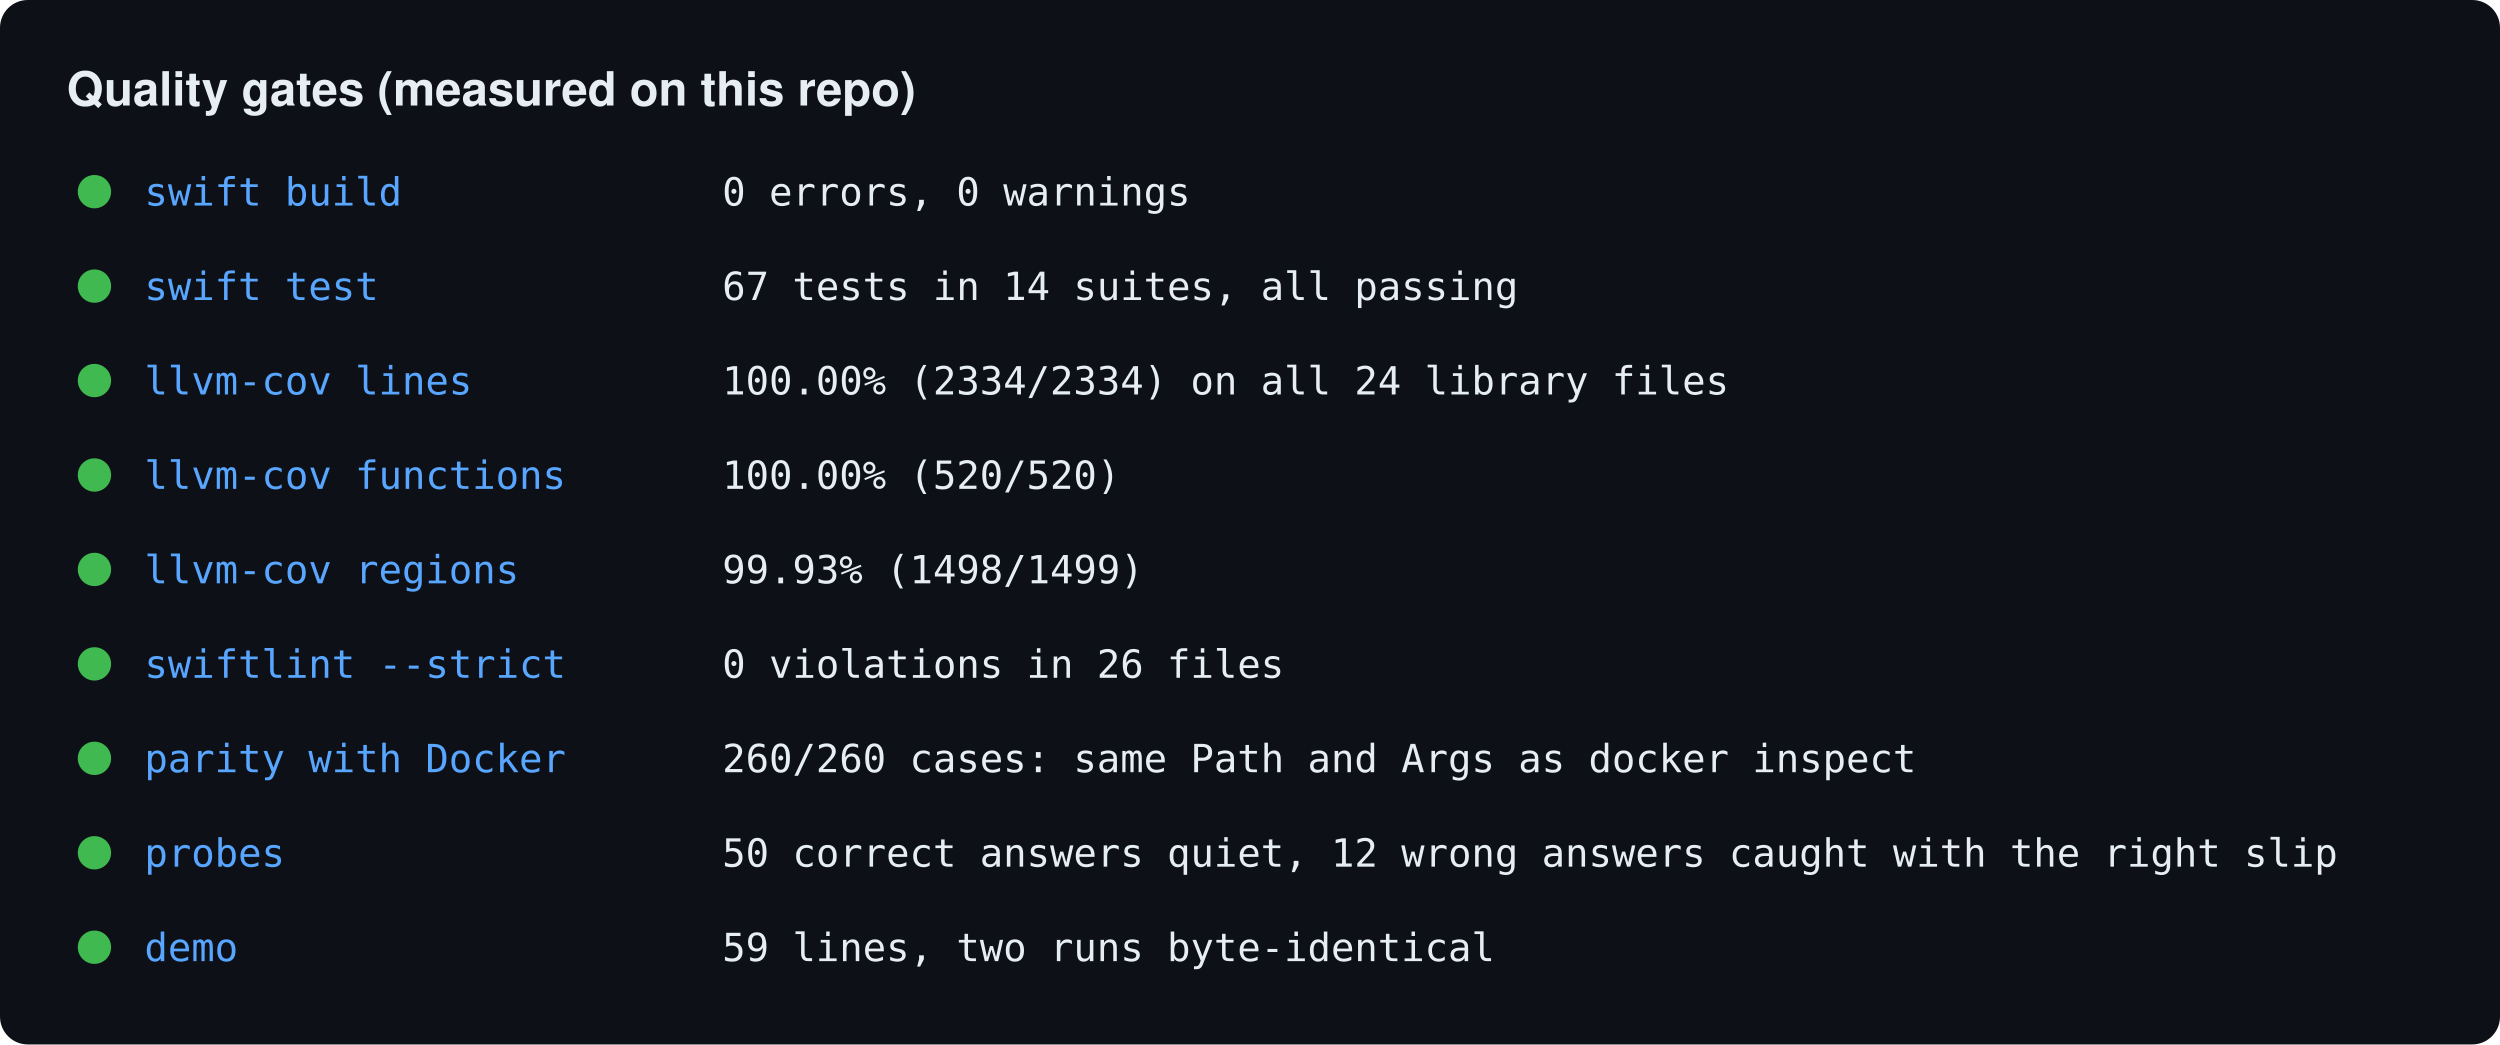
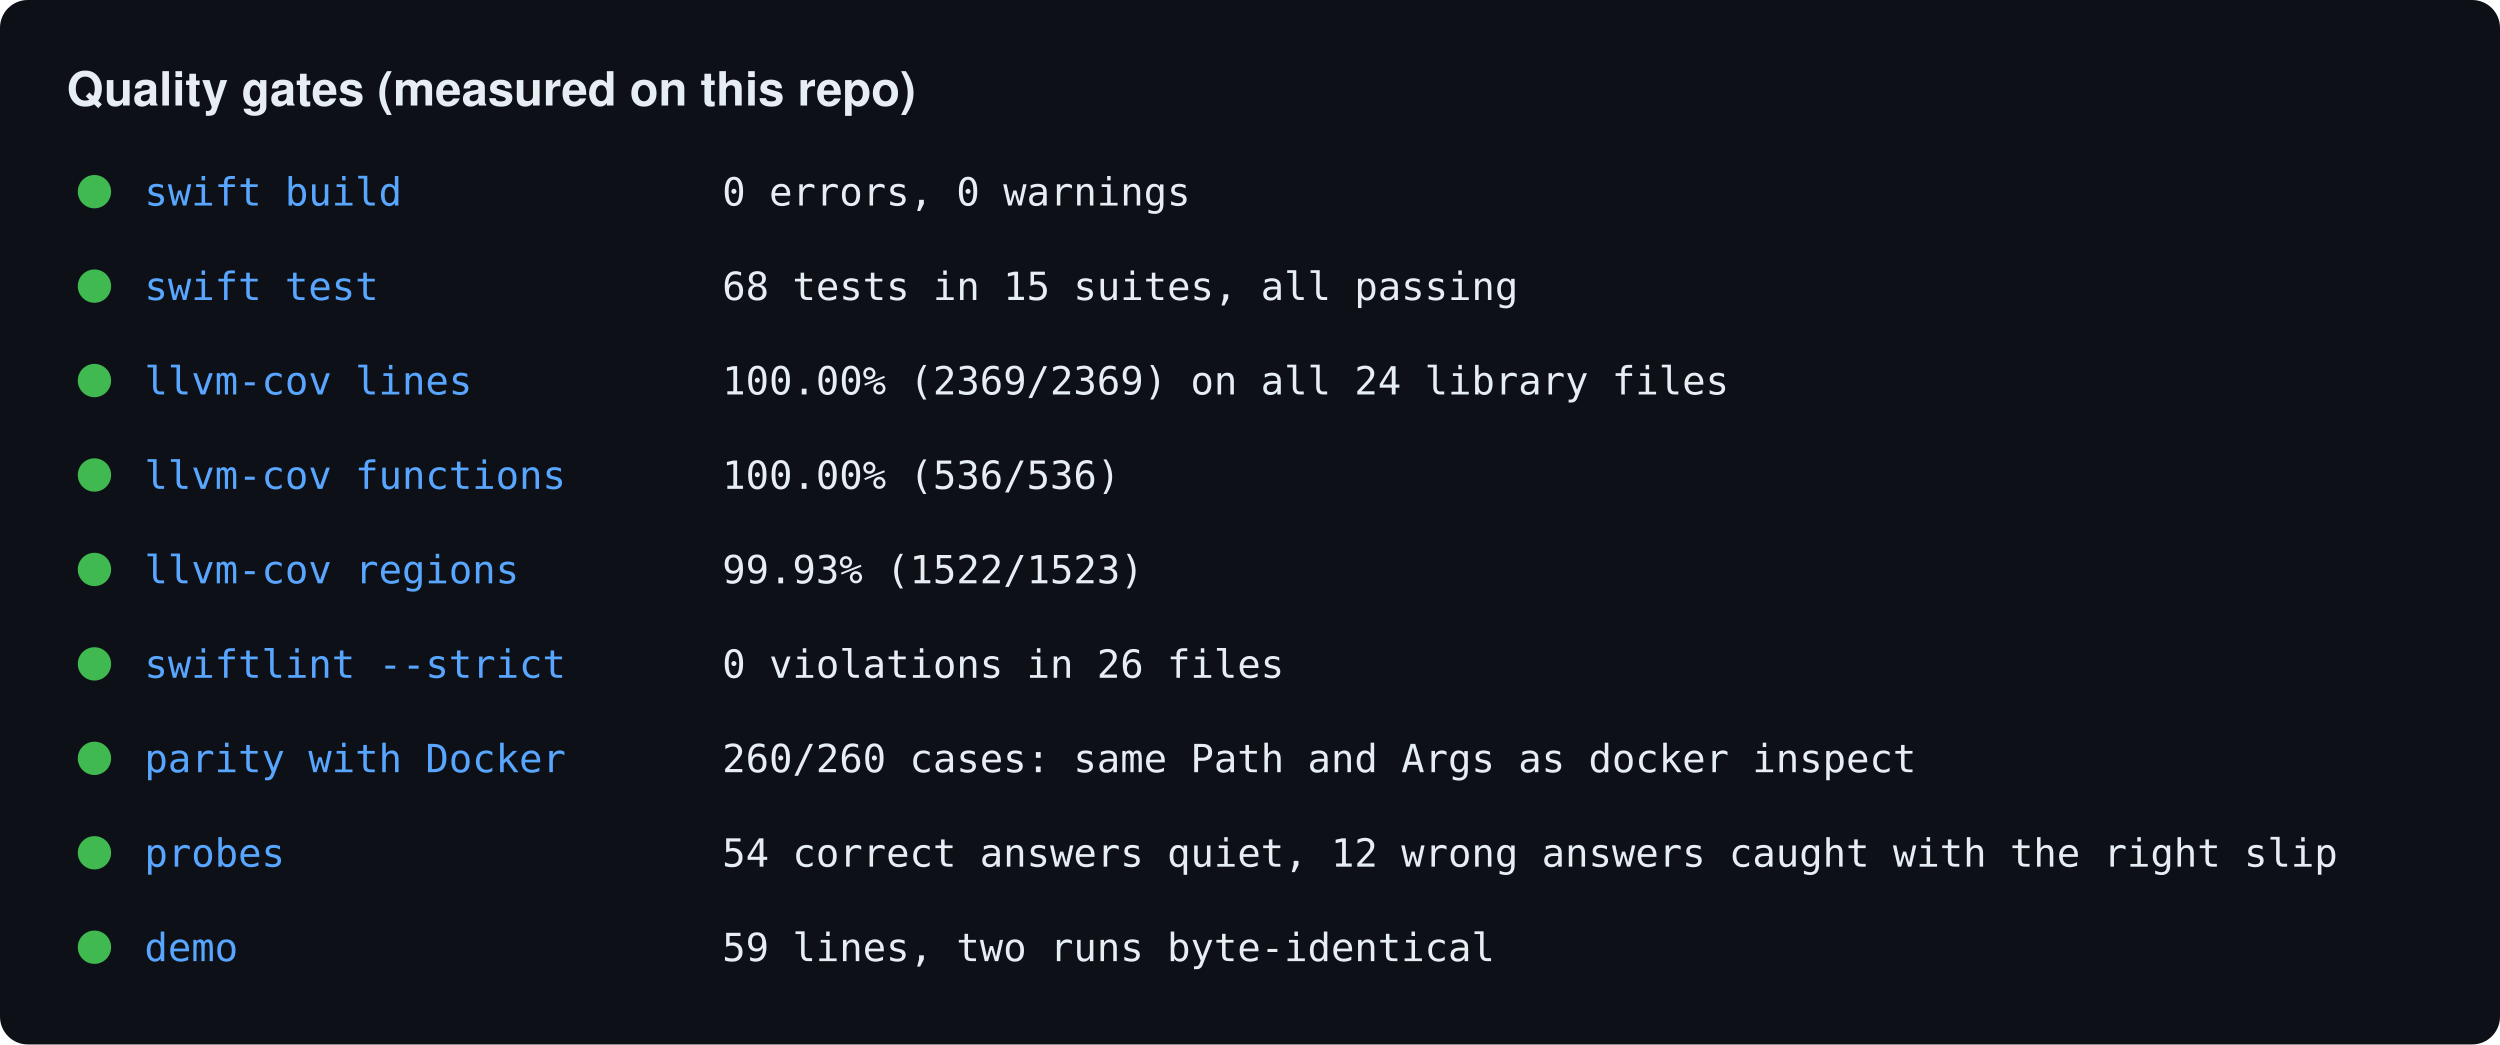
<svg xmlns="http://www.w3.org/2000/svg" width="900" height="376" viewBox="0 0 900 376">
  <rect width="900" height="376" rx="10" fill="#0d1117" />
  <text x="24" y="38" fill="#e6edf3" font-size="17" font-weight="bold" font-family="Helvetica, Arial, sans-serif">Quality gates (measured on this repo)</text>
  <circle cx="34" cy="69" r="6" fill="#3fb950" />
  <text x="52" y="74" fill="#58a6ff" font-size="14" font-weight="normal" font-family="Menlo, Consolas, monospace">swift build</text>
  <text x="260" y="74" fill="#e6edf3" font-size="14" font-weight="normal" font-family="Menlo, Consolas, monospace">0 errors, 0 warnings</text>
  <circle cx="34" cy="103" r="6" fill="#3fb950" />
  <text x="52" y="108" fill="#58a6ff" font-size="14" font-weight="normal" font-family="Menlo, Consolas, monospace">swift test</text>
-   <text x="260" y="108" fill="#e6edf3" font-size="14" font-weight="normal" font-family="Menlo, Consolas, monospace">67 tests in 14 suites, all passing</text>
+   <text x="260" y="108" fill="#e6edf3" font-size="14" font-weight="normal" font-family="Menlo, Consolas, monospace">68 tests in 15 suites, all passing</text>
  <circle cx="34" cy="137" r="6" fill="#3fb950" />
  <text x="52" y="142" fill="#58a6ff" font-size="14" font-weight="normal" font-family="Menlo, Consolas, monospace">llvm-cov lines</text>
-   <text x="260" y="142" fill="#e6edf3" font-size="14" font-weight="normal" font-family="Menlo, Consolas, monospace">100.00% (2334/2334) on all 24 library files</text>
+   <text x="260" y="142" fill="#e6edf3" font-size="14" font-weight="normal" font-family="Menlo, Consolas, monospace">100.00% (2369/2369) on all 24 library files</text>
  <circle cx="34" cy="171" r="6" fill="#3fb950" />
  <text x="52" y="176" fill="#58a6ff" font-size="14" font-weight="normal" font-family="Menlo, Consolas, monospace">llvm-cov functions</text>
-   <text x="260" y="176" fill="#e6edf3" font-size="14" font-weight="normal" font-family="Menlo, Consolas, monospace">100.00% (520/520)</text>
+   <text x="260" y="176" fill="#e6edf3" font-size="14" font-weight="normal" font-family="Menlo, Consolas, monospace">100.00% (536/536)</text>
  <circle cx="34" cy="205" r="6" fill="#3fb950" />
  <text x="52" y="210" fill="#58a6ff" font-size="14" font-weight="normal" font-family="Menlo, Consolas, monospace">llvm-cov regions</text>
-   <text x="260" y="210" fill="#e6edf3" font-size="14" font-weight="normal" font-family="Menlo, Consolas, monospace">99.93% (1498/1499)</text>
+   <text x="260" y="210" fill="#e6edf3" font-size="14" font-weight="normal" font-family="Menlo, Consolas, monospace">99.93% (1522/1523)</text>
  <circle cx="34" cy="239" r="6" fill="#3fb950" />
  <text x="52" y="244" fill="#58a6ff" font-size="14" font-weight="normal" font-family="Menlo, Consolas, monospace">swiftlint --strict</text>
  <text x="260" y="244" fill="#e6edf3" font-size="14" font-weight="normal" font-family="Menlo, Consolas, monospace">0 violations in 26 files</text>
  <circle cx="34" cy="273" r="6" fill="#3fb950" />
  <text x="52" y="278" fill="#58a6ff" font-size="14" font-weight="normal" font-family="Menlo, Consolas, monospace">parity with Docker</text>
  <text x="260" y="278" fill="#e6edf3" font-size="14" font-weight="normal" font-family="Menlo, Consolas, monospace">260/260 cases: same Path and Args as docker inspect</text>
  <circle cx="34" cy="307" r="6" fill="#3fb950" />
  <text x="52" y="312" fill="#58a6ff" font-size="14" font-weight="normal" font-family="Menlo, Consolas, monospace">probes</text>
-   <text x="260" y="312" fill="#e6edf3" font-size="14" font-weight="normal" font-family="Menlo, Consolas, monospace">50 correct answers quiet, 12 wrong answers caught with the right slip</text>
+   <text x="260" y="312" fill="#e6edf3" font-size="14" font-weight="normal" font-family="Menlo, Consolas, monospace">54 correct answers quiet, 12 wrong answers caught with the right slip</text>
  <circle cx="34" cy="341" r="6" fill="#3fb950" />
  <text x="52" y="346" fill="#58a6ff" font-size="14" font-weight="normal" font-family="Menlo, Consolas, monospace">demo</text>
  <text x="260" y="346" fill="#e6edf3" font-size="14" font-weight="normal" font-family="Menlo, Consolas, monospace">59 lines, two runs byte-identical</text>
</svg>
